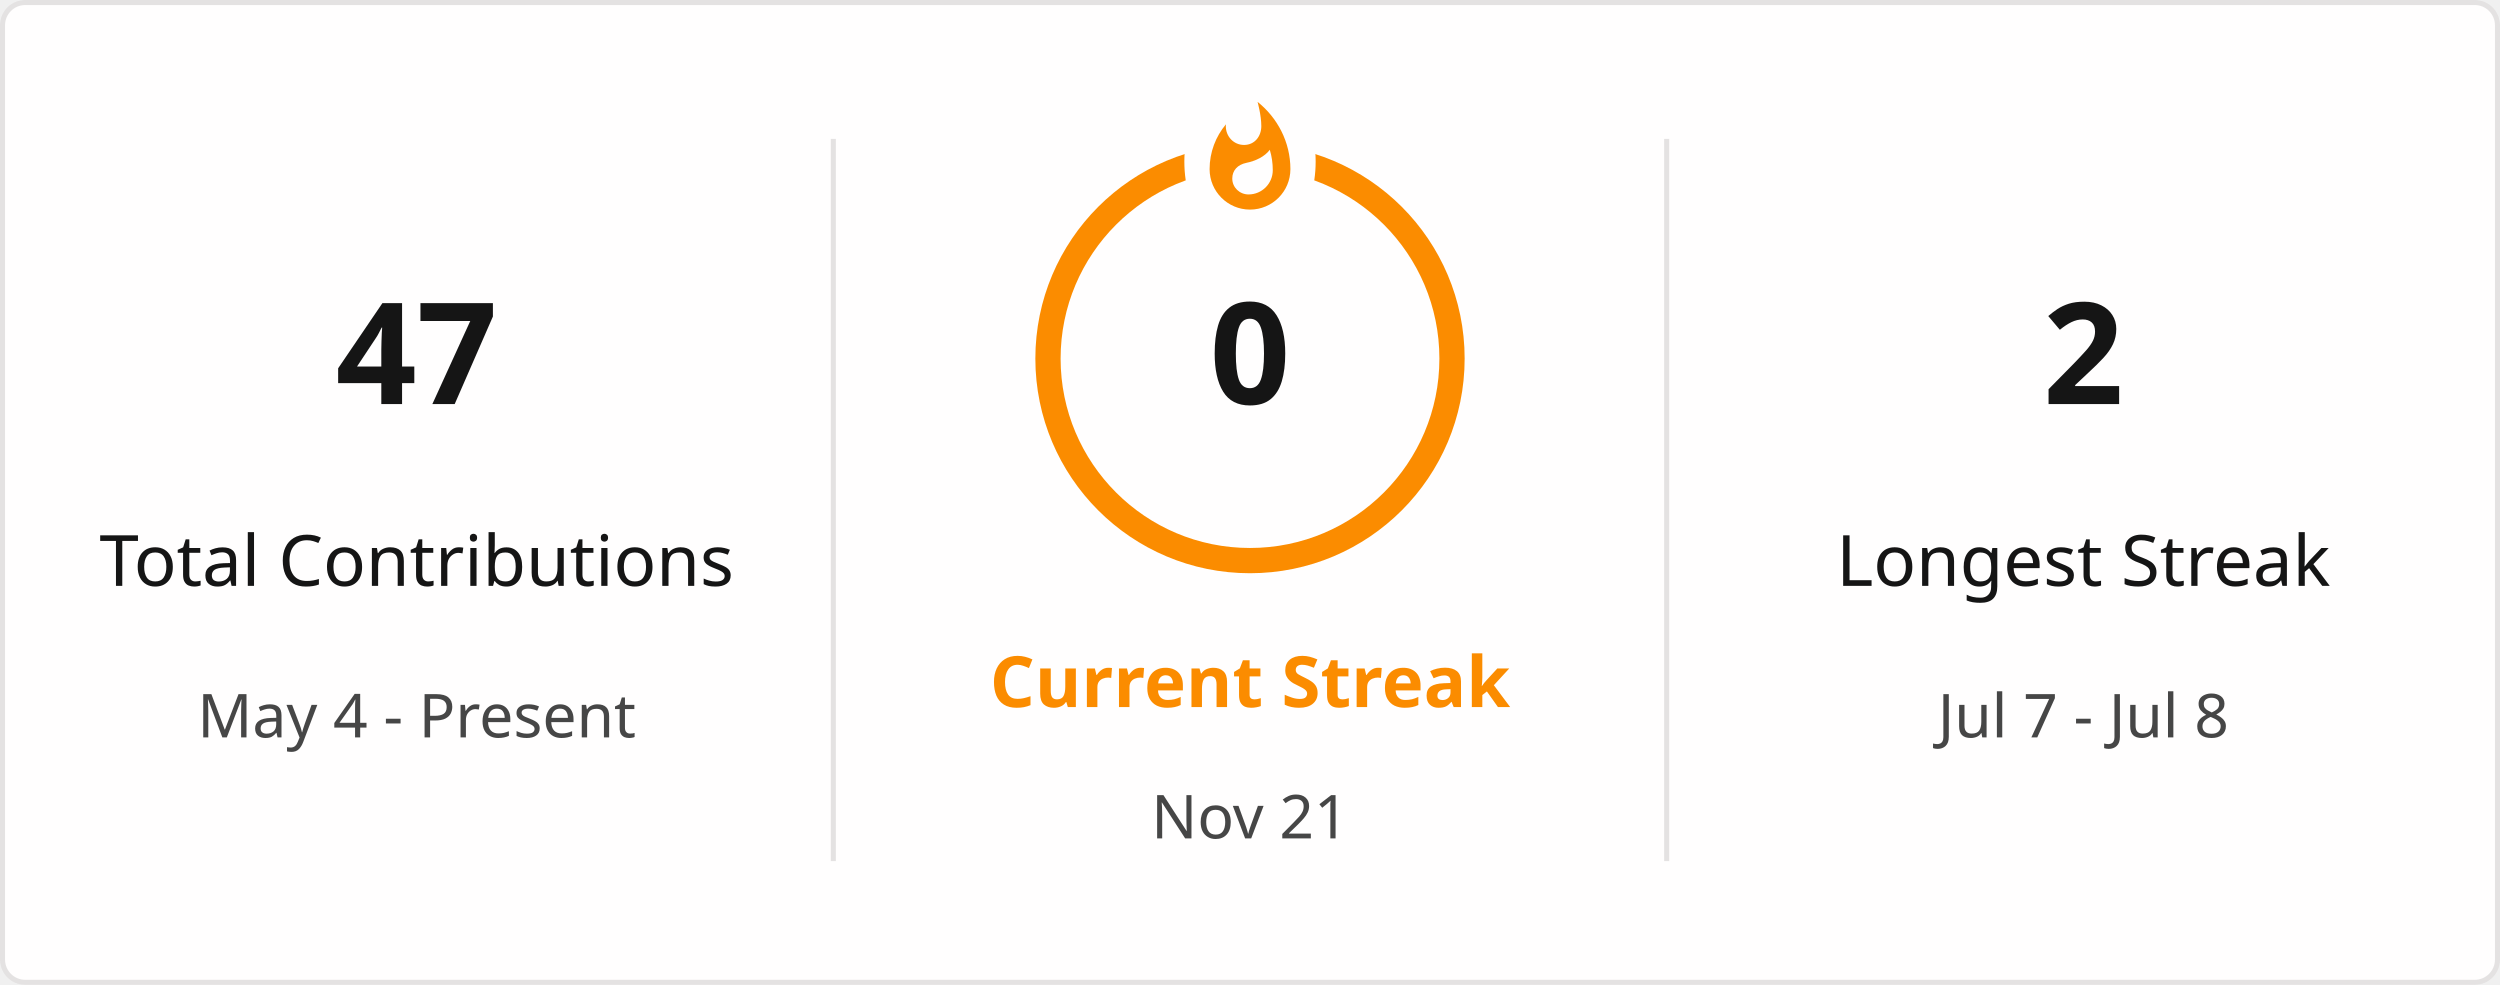
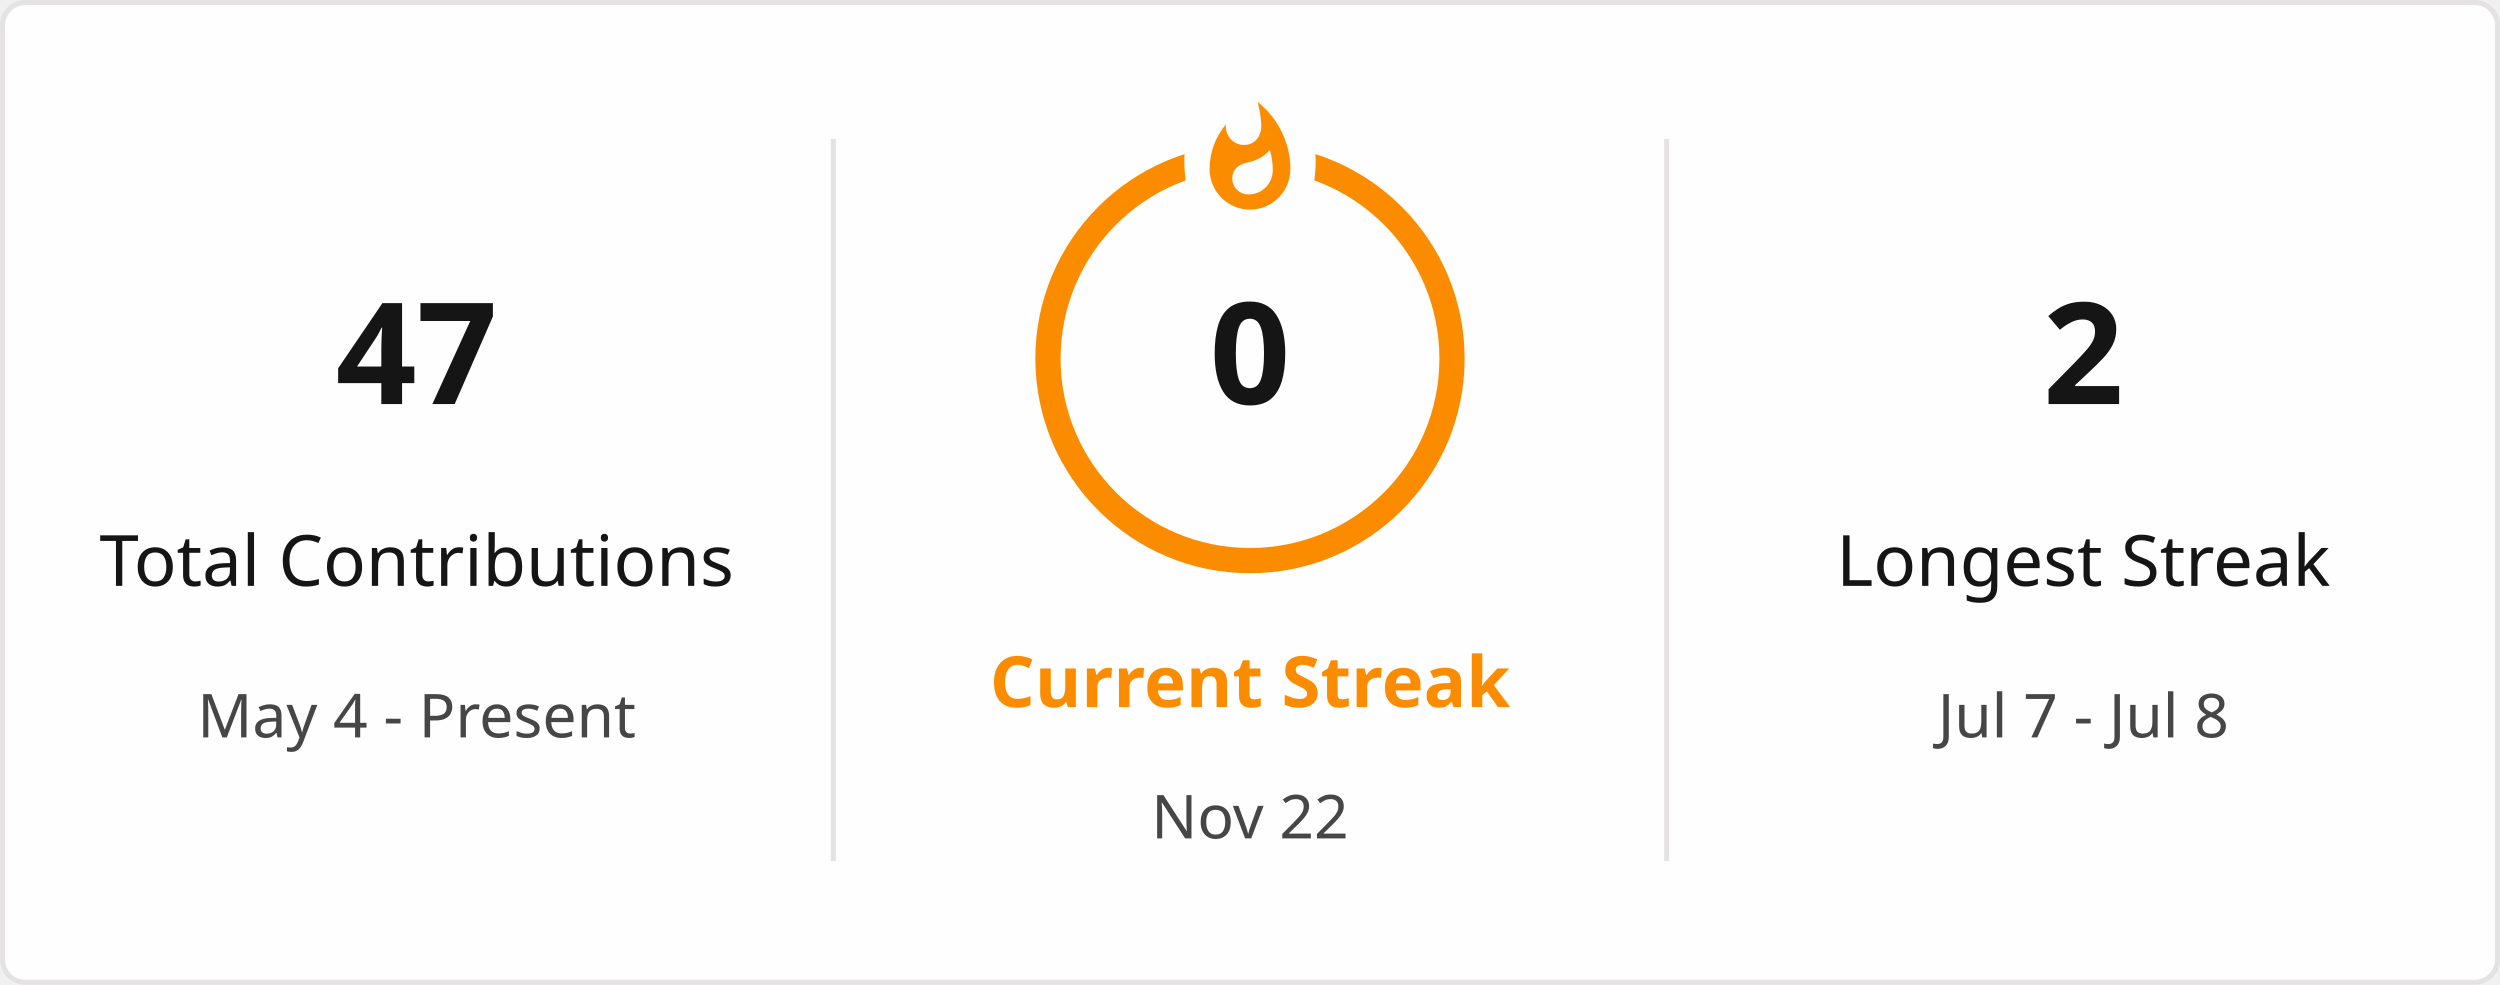
<svg xmlns="http://www.w3.org/2000/svg" style="isolation: isolate" viewBox="0 0 495 195" width="495px" height="195px" direction="ltr">
  <defs>
    <clipPath id="outer_rectangle">
      <rect width="495" height="195" rx="4.5" />
    </clipPath>
    <mask id="mask_out_ring_behind_fire">
      <rect width="495" height="195" fill="white" />
      <ellipse id="mask-ellipse" cx="247.5" cy="32" rx="13" ry="18" fill="black" />
    </mask>
  </defs>
  <g clip-path="url(#outer_rectangle)">
    <g style="isolation: isolate">
      <rect stroke="#E4E2E2" fill="#FFFEFE" rx="4.5" x="0.5" y="0.5" width="494" height="194" />
    </g>
    <g style="isolation: isolate">
      <line x1="165" y1="28" x2="165" y2="170" vector-effect="non-scaling-stroke" stroke-width="1" stroke="#E4E2E2" stroke-linejoin="miter" stroke-linecap="square" stroke-miterlimit="3" />
      <line x1="330" y1="28" x2="330" y2="170" vector-effect="non-scaling-stroke" stroke-width="1" stroke="#E4E2E2" stroke-linejoin="miter" stroke-linecap="square" stroke-miterlimit="3" />
    </g>
    <g style="isolation: isolate">
      <g transform="translate(82.5, 48)">
        <text x="0" y="32" stroke-width="0" text-anchor="middle" fill="#151515" stroke="none" font-family="&quot;Segoe UI&quot;, Ubuntu, sans-serif" font-weight="700" font-size="28px" font-style="normal" style="opacity: 1; opacity: 1;">
                        47
                    </text>
      </g>
      <g transform="translate(82.5, 84)">
        <text x="0" y="32" stroke-width="0" text-anchor="middle" fill="#151515" stroke="none" font-family="&quot;Segoe UI&quot;, Ubuntu, sans-serif" font-weight="400" font-size="14px" font-style="normal" style="opacity: 1; opacity: 1;">
                        Total Contributions
                    </text>
      </g>
      <g transform="translate(82.5, 114)">
        <text x="0" y="32" stroke-width="0" text-anchor="middle" fill="#464646" stroke="none" font-family="&quot;Segoe UI&quot;, Ubuntu, sans-serif" font-weight="400" font-size="12px" font-style="normal" style="opacity: 1; opacity: 1;">
                        May 4 - Present
                    </text>
      </g>
    </g>
    <g style="isolation: isolate">
      <g transform="translate(247.5, 108)">
        <text x="0" y="32" stroke-width="0" text-anchor="middle" fill="#FB8C00" stroke="none" font-family="&quot;Segoe UI&quot;, Ubuntu, sans-serif" font-weight="700" font-size="14px" font-style="normal" style="opacity: 1; opacity: 1;">
                        Current Streak
                    </text>
      </g>
      <g transform="translate(247.5, 145)">
        <text x="0" y="21" stroke-width="0" text-anchor="middle" fill="#464646" stroke="none" font-family="&quot;Segoe UI&quot;, Ubuntu, sans-serif" font-weight="400" font-size="12px" font-style="normal" style="opacity: 1; opacity: 1;">
-                         Nov 21
+                         Nov 22
                    </text>
      </g>
      <g mask="url(#mask_out_ring_behind_fire)">
        <circle cx="247.5" cy="71" r="40" fill="none" stroke="#FB8C00" stroke-width="5" style="opacity: 1; opacity: 1;" />
      </g>
      <g transform="translate(247.5, 19.5)" stroke-opacity="0" style="opacity: 1; opacity: 1;">
        <path d="M -12 -0.5 L 15 -0.5 L 15 23.5 L -12 23.5 L -12 -0.5 Z" fill="none" />
        <path d="M 1.5 0.67 C 1.5 0.67 2.24 3.32 2.24 5.47 C 2.24 7.53 0.89 9.2 -1.17 9.2 C -3.23 9.2 -4.79 7.53 -4.79 5.47 L -4.76 5.11 C -6.78 7.51 -8 10.62 -8 13.99 C -8 18.41 -4.42 22 0 22 C 4.42 22 8 18.41 8 13.99 C 8 8.6 5.41 3.79 1.5 0.67 Z M -0.29 19 C -2.07 19 -3.51 17.6 -3.51 15.86 C -3.51 14.24 -2.46 13.1 -0.7 12.74 C 1.07 12.38 2.9 11.53 3.92 10.16 C 4.31 11.45 4.51 12.81 4.51 14.2 C 4.51 16.85 2.36 19 -0.29 19 Z" fill="#FB8C00" stroke-opacity="0" />
      </g>
      <g transform="translate(247.5, 48)">
        <text x="0" y="32" stroke-width="0" text-anchor="middle" fill="#151515" stroke="none" font-family="&quot;Segoe UI&quot;, Ubuntu, sans-serif" font-weight="700" font-size="28px" font-style="normal" style="font-size: 28px;">
                        0
                    </text>
      </g>
    </g>
    <g style="isolation: isolate">
      <g transform="translate(412.5, 48)">
        <text x="0" y="32" stroke-width="0" text-anchor="middle" fill="#151515" stroke="none" font-family="&quot;Segoe UI&quot;, Ubuntu, sans-serif" font-weight="700" font-size="28px" font-style="normal" style="opacity: 1; opacity: 1;">
                        2
                    </text>
      </g>
      <g transform="translate(412.5, 84)">
        <text x="0" y="32" stroke-width="0" text-anchor="middle" fill="#151515" stroke="none" font-family="&quot;Segoe UI&quot;, Ubuntu, sans-serif" font-weight="400" font-size="14px" font-style="normal" style="opacity: 1; opacity: 1;">
                        Longest Streak
                    </text>
      </g>
      <g transform="translate(412.5, 114)">
        <text x="0" y="32" stroke-width="0" text-anchor="middle" fill="#464646" stroke="none" font-family="&quot;Segoe UI&quot;, Ubuntu, sans-serif" font-weight="400" font-size="12px" font-style="normal" style="opacity: 1; opacity: 1;">
                        Jul 7 - Jul 8
                    </text>
      </g>
    </g>
  </g>
</svg>
